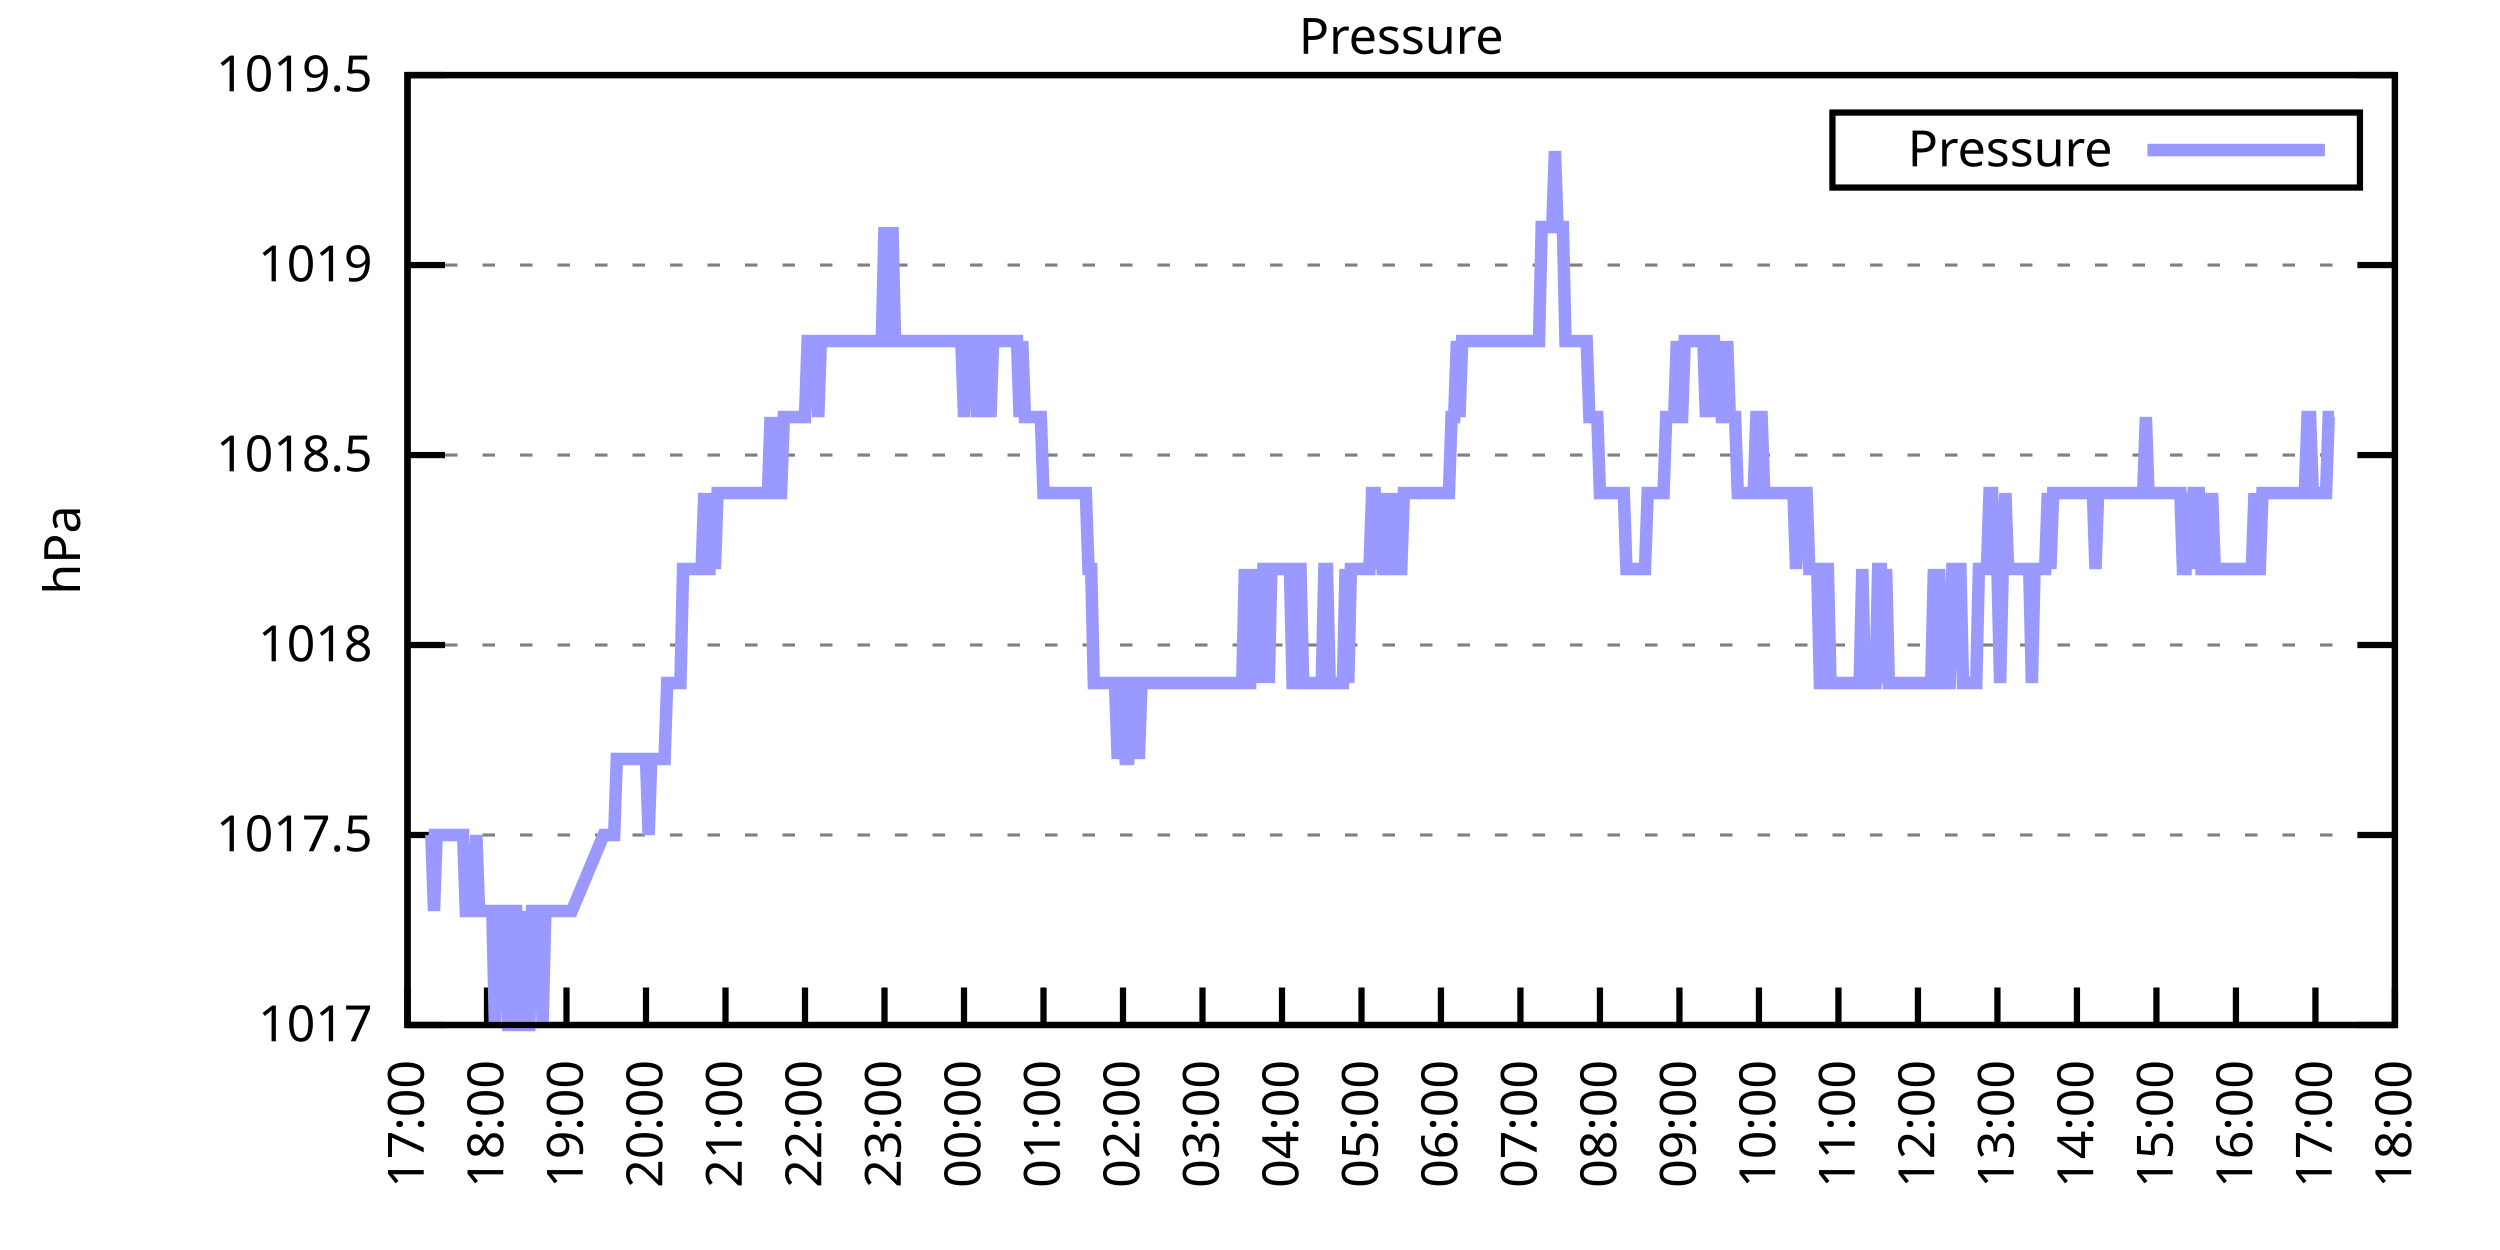
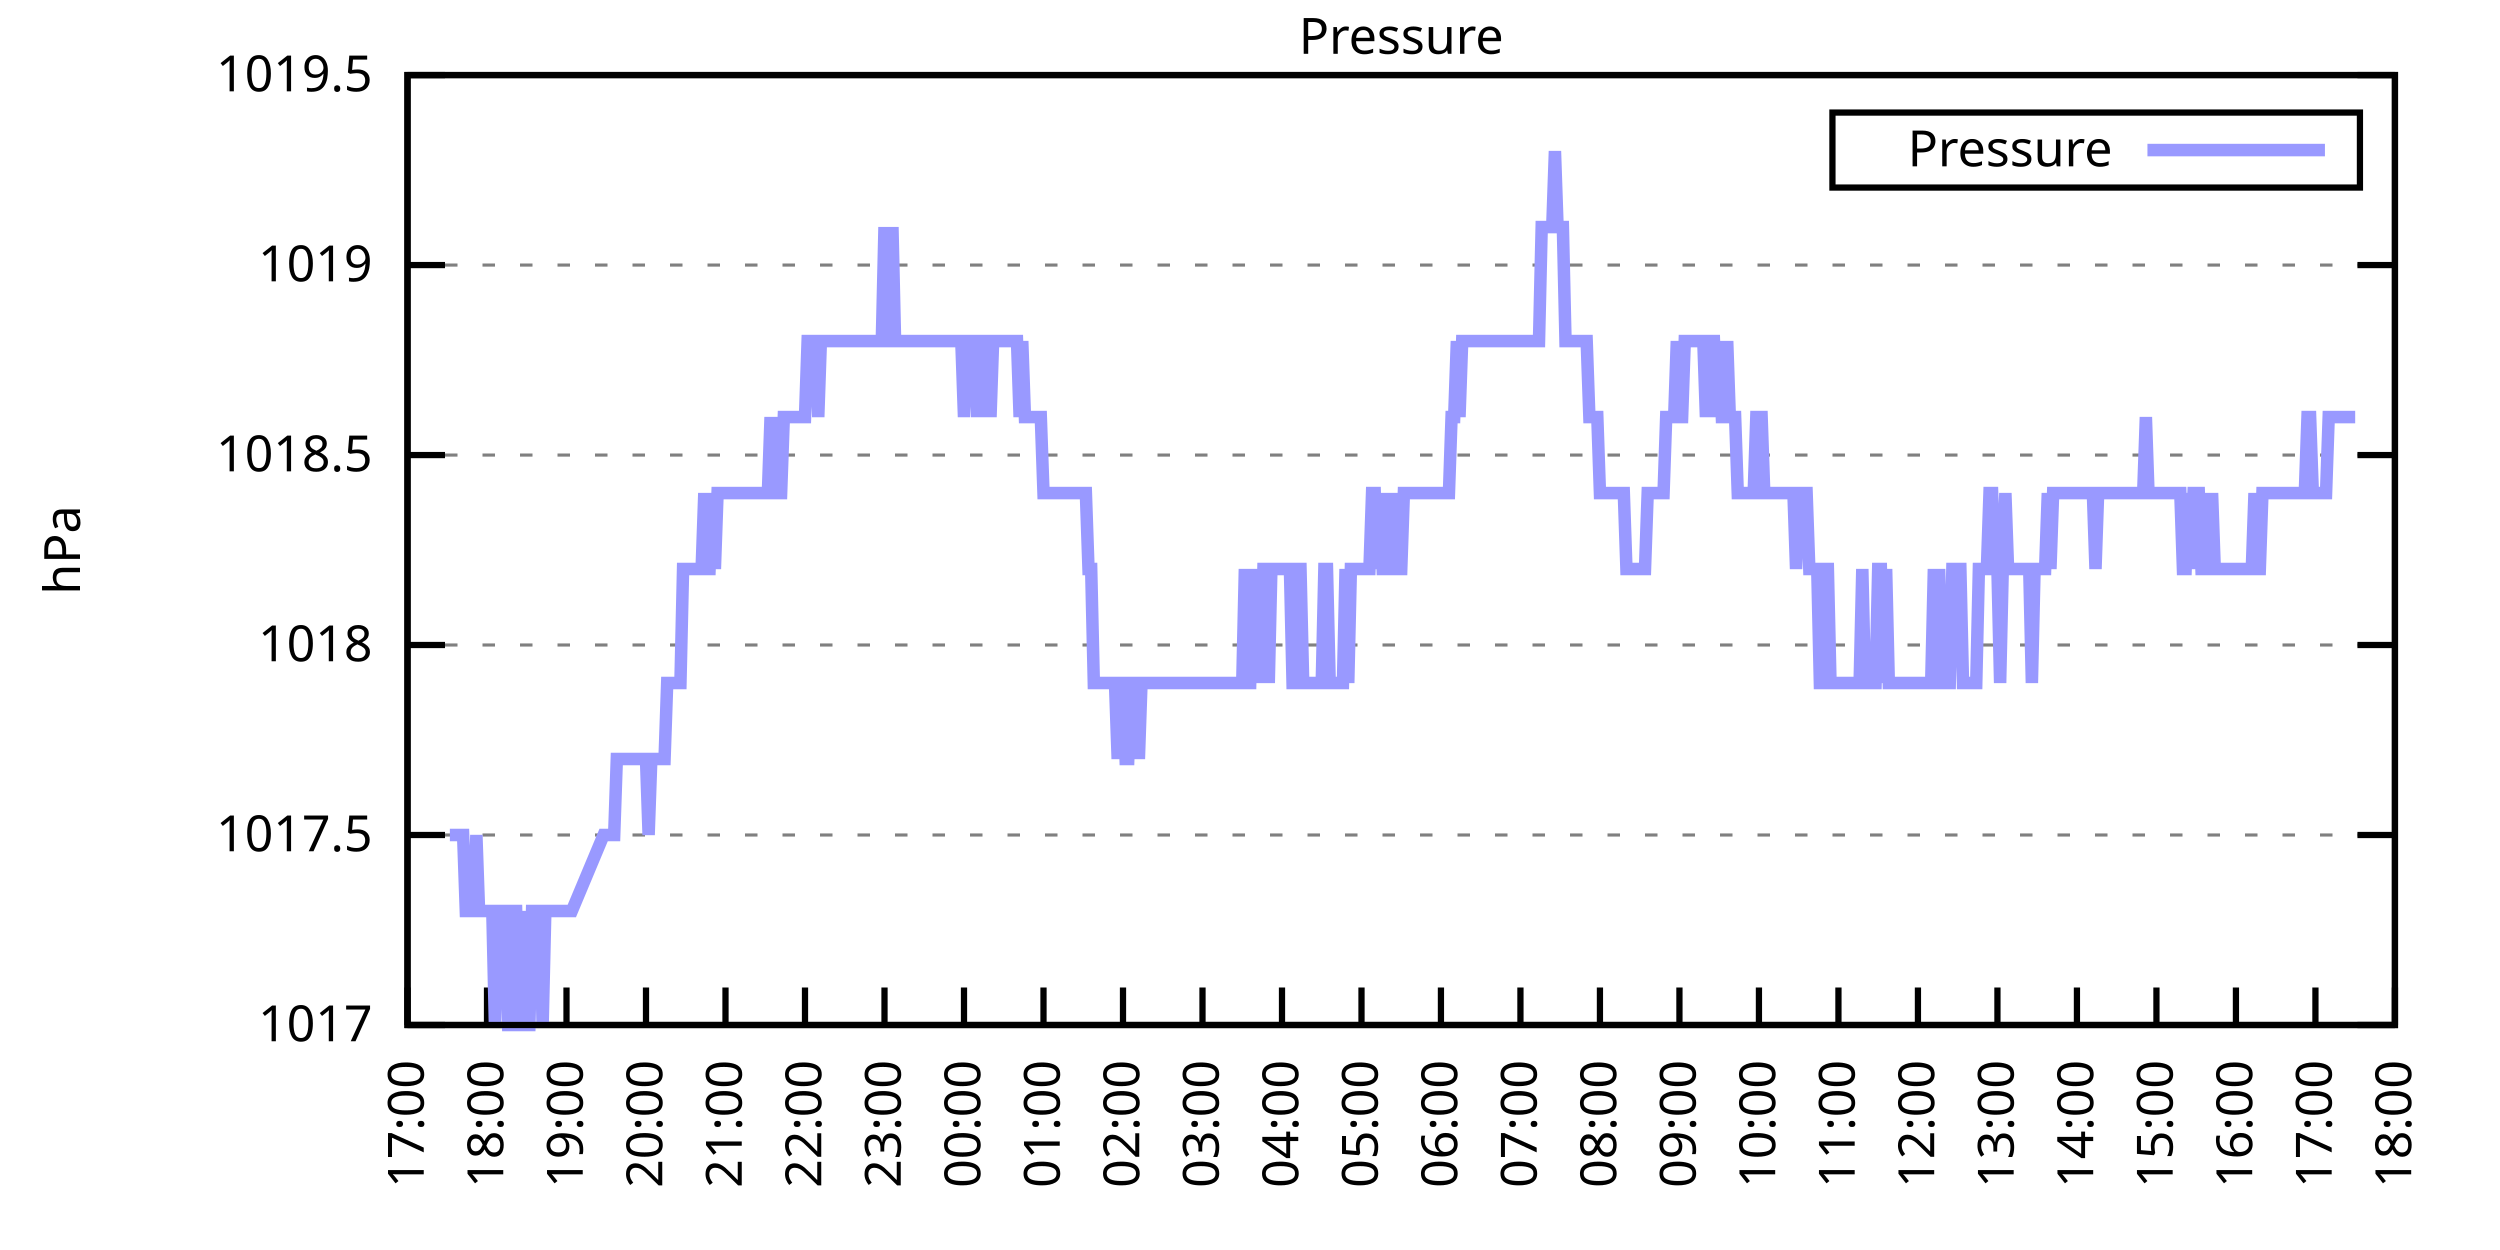
<svg xmlns="http://www.w3.org/2000/svg" xmlns:xlink="http://www.w3.org/1999/xlink" width="400" height="200" viewBox="0 0 400 200">
  <g id="gnuplot_canvas">
    <rect x="0" y="0" width="400" height="200" fill="none" />
    <defs>
      <circle id="gpDot" r="0.5" stroke-width="0.5" stroke="currentColor" />
      <path id="gpPt0" stroke-width="0.333" stroke="currentColor" d="M-1,0 h2 M0,-1 v2" />
      <path id="gpPt1" stroke-width="0.333" stroke="currentColor" d="M-1,-1 L1,1 M1,-1 L-1,1" />
      <path id="gpPt2" stroke-width="0.333" stroke="currentColor" d="M-1,0 L1,0 M0,-1 L0,1 M-1,-1 L1,1 M-1,1 L1,-1" />
      <rect id="gpPt3" stroke-width="0.333" stroke="currentColor" x="-1" y="-1" width="2" height="2" />
      <rect id="gpPt4" stroke-width="0.333" stroke="currentColor" fill="currentColor" x="-1" y="-1" width="2" height="2" />
      <circle id="gpPt5" stroke-width="0.333" stroke="currentColor" cx="0" cy="0" r="1" />
      <use xlink:href="#gpPt5" id="gpPt6" fill="currentColor" stroke="none" />
      <path id="gpPt7" stroke-width="0.333" stroke="currentColor" d="M0,-1.33 L-1.33,0.67 L1.33,0.67 z" />
      <use xlink:href="#gpPt7" id="gpPt8" fill="currentColor" stroke="none" />
      <use xlink:href="#gpPt7" id="gpPt9" stroke="currentColor" transform="rotate(180)" />
      <use xlink:href="#gpPt9" id="gpPt10" fill="currentColor" stroke="none" />
      <use xlink:href="#gpPt3" id="gpPt11" stroke="currentColor" transform="rotate(45)" />
      <use xlink:href="#gpPt11" id="gpPt12" fill="currentColor" stroke="none" />
      <path id="gpPt13" stroke-width="0.333" stroke="currentColor" d="M0,1.330 L1.265,0.411 L0.782,-1.067 L-0.782,-1.076 L-1.265,0.411 z" />
      <use xlink:href="#gpPt13" id="gpPt14" fill="currentColor" stroke="none" />
      <filter id="textbox" filterUnits="objectBoundingBox" x="0" y="0" height="1" width="1">
        <feFlood flood-color="white" flood-opacity="1" result="bgnd" />
        <feComposite in="SourceGraphic" in2="bgnd" operator="atop" />
      </filter>
      <filter id="greybox" filterUnits="objectBoundingBox" x="0" y="0" height="1" width="1">
        <feFlood flood-color="lightgrey" flood-opacity="1" result="grey" />
        <feComposite in="SourceGraphic" in2="grey" operator="atop" />
      </filter>
    </defs>
    <g fill="none" color="white" stroke="currentColor" stroke-width="1.00" stroke-linecap="butt" stroke-linejoin="miter">
</g>
    <g fill="none" color="black" stroke="currentColor" stroke-width="1.00" stroke-linecap="butt" stroke-linejoin="miter">
      <g stroke="none" shape-rendering="crispEdges">
        <polygon fill="rgb(255, 255, 255)" points="65.20,164.00 383.18,164.00 383.18,12.02 65.20,12.02 " />
      </g>
    </g>
    <g fill="none" color="black" stroke="currentColor" stroke-width="1.00" stroke-linecap="butt" stroke-linejoin="miter">
</g>
    <g fill="none" color="black" stroke="black" stroke-width="0.50" stroke-linecap="butt" stroke-linejoin="miter">
</g>
    <g fill="none" color="gray" stroke="currentColor" stroke-width="0.50" stroke-linecap="butt" stroke-linejoin="miter">
      <path stroke="gray" stroke-dasharray="2,4" class="gridline" d="M65.20,164.00 L383.19,164.00  " />
    </g>
    <g fill="none" color="gray" stroke="gray" stroke-width="1.00" stroke-linecap="butt" stroke-linejoin="miter">
</g>
    <g fill="none" color="black" stroke="currentColor" stroke-width="1.00" stroke-linecap="butt" stroke-linejoin="miter">
      <path stroke="black" d="M65.20,164.00 L71.20,164.00 M383.19,164.00 L377.19,164.00  " />
      <g transform="translate(59.60,166.60)" stroke="none" fill="black" font-family="Sans" font-size="8.00" text-anchor="end">
        <text>
          <tspan font-family="Sans"> 1017</tspan>
        </text>
      </g>
    </g>
    <g fill="none" color="black" stroke="currentColor" stroke-width="1.00" stroke-linecap="butt" stroke-linejoin="miter">
</g>
    <g fill="none" color="black" stroke="black" stroke-width="0.50" stroke-linecap="butt" stroke-linejoin="miter">
</g>
    <g fill="none" color="gray" stroke="currentColor" stroke-width="0.50" stroke-linecap="butt" stroke-linejoin="miter">
      <path stroke="gray" stroke-dasharray="2,4" class="gridline" d="M65.20,133.60 L383.19,133.60  " />
    </g>
    <g fill="none" color="gray" stroke="gray" stroke-width="1.00" stroke-linecap="butt" stroke-linejoin="miter">
</g>
    <g fill="none" color="black" stroke="currentColor" stroke-width="1.00" stroke-linecap="butt" stroke-linejoin="miter">
      <path stroke="black" d="M65.20,133.60 L71.20,133.60 M383.19,133.60 L377.19,133.60  " />
      <g transform="translate(59.60,136.20)" stroke="none" fill="black" font-family="Sans" font-size="8.00" text-anchor="end">
        <text>
          <tspan font-family="Sans"> 1017.5</tspan>
        </text>
      </g>
    </g>
    <g fill="none" color="black" stroke="currentColor" stroke-width="1.00" stroke-linecap="butt" stroke-linejoin="miter">
</g>
    <g fill="none" color="black" stroke="black" stroke-width="0.50" stroke-linecap="butt" stroke-linejoin="miter">
</g>
    <g fill="none" color="gray" stroke="currentColor" stroke-width="0.50" stroke-linecap="butt" stroke-linejoin="miter">
      <path stroke="gray" stroke-dasharray="2,4" class="gridline" d="M65.20,103.20 L383.19,103.20  " />
    </g>
    <g fill="none" color="gray" stroke="gray" stroke-width="1.00" stroke-linecap="butt" stroke-linejoin="miter">
</g>
    <g fill="none" color="black" stroke="currentColor" stroke-width="1.00" stroke-linecap="butt" stroke-linejoin="miter">
      <path stroke="black" d="M65.20,103.20 L71.20,103.20 M383.19,103.20 L377.19,103.20  " />
      <g transform="translate(59.60,105.80)" stroke="none" fill="black" font-family="Sans" font-size="8.00" text-anchor="end">
        <text>
          <tspan font-family="Sans"> 1018</tspan>
        </text>
      </g>
    </g>
    <g fill="none" color="black" stroke="currentColor" stroke-width="1.00" stroke-linecap="butt" stroke-linejoin="miter">
</g>
    <g fill="none" color="black" stroke="black" stroke-width="0.50" stroke-linecap="butt" stroke-linejoin="miter">
</g>
    <g fill="none" color="gray" stroke="currentColor" stroke-width="0.50" stroke-linecap="butt" stroke-linejoin="miter">
      <path stroke="gray" stroke-dasharray="2,4" class="gridline" d="M65.20,72.81 L383.19,72.81  " />
    </g>
    <g fill="none" color="gray" stroke="gray" stroke-width="1.00" stroke-linecap="butt" stroke-linejoin="miter">
</g>
    <g fill="none" color="black" stroke="currentColor" stroke-width="1.00" stroke-linecap="butt" stroke-linejoin="miter">
      <path stroke="black" d="M65.20,72.81 L71.20,72.81 M383.19,72.81 L377.19,72.81  " />
      <g transform="translate(59.60,75.41)" stroke="none" fill="black" font-family="Sans" font-size="8.00" text-anchor="end">
        <text>
          <tspan font-family="Sans"> 1018.5</tspan>
        </text>
      </g>
    </g>
    <g fill="none" color="black" stroke="currentColor" stroke-width="1.00" stroke-linecap="butt" stroke-linejoin="miter">
</g>
    <g fill="none" color="black" stroke="black" stroke-width="0.50" stroke-linecap="butt" stroke-linejoin="miter">
</g>
    <g fill="none" color="gray" stroke="currentColor" stroke-width="0.50" stroke-linecap="butt" stroke-linejoin="miter">
      <path stroke="gray" stroke-dasharray="2,4" class="gridline" d="M65.20,42.41 L383.19,42.41  " />
    </g>
    <g fill="none" color="gray" stroke="gray" stroke-width="1.00" stroke-linecap="butt" stroke-linejoin="miter">
</g>
    <g fill="none" color="black" stroke="currentColor" stroke-width="1.00" stroke-linecap="butt" stroke-linejoin="miter">
      <path stroke="black" d="M65.20,42.41 L71.20,42.41 M383.19,42.41 L377.19,42.41  " />
      <g transform="translate(59.60,45.01)" stroke="none" fill="black" font-family="Sans" font-size="8.00" text-anchor="end">
        <text>
          <tspan font-family="Sans"> 1019</tspan>
        </text>
      </g>
    </g>
    <g fill="none" color="black" stroke="currentColor" stroke-width="1.00" stroke-linecap="butt" stroke-linejoin="miter">
</g>
    <g fill="none" color="black" stroke="black" stroke-width="0.50" stroke-linecap="butt" stroke-linejoin="miter">
</g>
    <g fill="none" color="gray" stroke="currentColor" stroke-width="0.50" stroke-linecap="butt" stroke-linejoin="miter">
      <path stroke="gray" stroke-dasharray="2,4" class="gridline" d="M65.20,12.01 L383.19,12.01  " />
    </g>
    <g fill="none" color="gray" stroke="gray" stroke-width="1.00" stroke-linecap="butt" stroke-linejoin="miter">
</g>
    <g fill="none" color="black" stroke="currentColor" stroke-width="1.00" stroke-linecap="butt" stroke-linejoin="miter">
      <path stroke="black" d="M65.20,12.01 L71.20,12.01 M383.19,12.01 L377.19,12.01  " />
      <g transform="translate(59.60,14.61)" stroke="none" fill="black" font-family="Sans" font-size="8.00" text-anchor="end">
        <text>
          <tspan font-family="Sans"> 1019.5</tspan>
        </text>
      </g>
    </g>
    <g fill="none" color="black" stroke="currentColor" stroke-width="1.00" stroke-linecap="butt" stroke-linejoin="miter">
      <path stroke="black" d="M65.20,164.00 L65.20,158.00  " />
      <g transform="translate(67.80,169.60) rotate(270.00)" stroke="none" fill="black" font-family="Sans" font-size="8.00" text-anchor="end">
        <text>
          <tspan font-family="Sans">17:00</tspan>
        </text>
      </g>
    </g>
    <g fill="none" color="black" stroke="currentColor" stroke-width="1.00" stroke-linecap="butt" stroke-linejoin="miter">
      <path stroke="black" d="M77.92,164.00 L77.92,158.00  " />
      <g transform="translate(80.52,169.60) rotate(270.00)" stroke="none" fill="black" font-family="Sans" font-size="8.00" text-anchor="end">
        <text>
          <tspan font-family="Sans">18:00</tspan>
        </text>
      </g>
    </g>
    <g fill="none" color="black" stroke="currentColor" stroke-width="1.00" stroke-linecap="butt" stroke-linejoin="miter">
      <path stroke="black" d="M90.64,164.00 L90.64,158.00  " />
      <g transform="translate(93.24,169.60) rotate(270.00)" stroke="none" fill="black" font-family="Sans" font-size="8.00" text-anchor="end">
        <text>
          <tspan font-family="Sans">19:00</tspan>
        </text>
      </g>
    </g>
    <g fill="none" color="black" stroke="currentColor" stroke-width="1.00" stroke-linecap="butt" stroke-linejoin="miter">
      <path stroke="black" d="M103.36,164.00 L103.36,158.00  " />
      <g transform="translate(105.96,169.60) rotate(270.00)" stroke="none" fill="black" font-family="Sans" font-size="8.00" text-anchor="end">
        <text>
          <tspan font-family="Sans">20:00</tspan>
        </text>
      </g>
    </g>
    <g fill="none" color="black" stroke="currentColor" stroke-width="1.00" stroke-linecap="butt" stroke-linejoin="miter">
      <path stroke="black" d="M116.08,164.00 L116.08,158.00  " />
      <g transform="translate(118.68,169.60) rotate(270.00)" stroke="none" fill="black" font-family="Sans" font-size="8.00" text-anchor="end">
        <text>
          <tspan font-family="Sans">21:00</tspan>
        </text>
      </g>
    </g>
    <g fill="none" color="black" stroke="currentColor" stroke-width="1.00" stroke-linecap="butt" stroke-linejoin="miter">
      <path stroke="black" d="M128.80,164.00 L128.80,158.00  " />
      <g transform="translate(131.40,169.60) rotate(270.00)" stroke="none" fill="black" font-family="Sans" font-size="8.00" text-anchor="end">
        <text>
          <tspan font-family="Sans">22:00</tspan>
        </text>
      </g>
    </g>
    <g fill="none" color="black" stroke="currentColor" stroke-width="1.00" stroke-linecap="butt" stroke-linejoin="miter">
      <path stroke="black" d="M141.52,164.00 L141.52,158.00  " />
      <g transform="translate(144.12,169.60) rotate(270.00)" stroke="none" fill="black" font-family="Sans" font-size="8.00" text-anchor="end">
        <text>
          <tspan font-family="Sans">23:00</tspan>
        </text>
      </g>
    </g>
    <g fill="none" color="black" stroke="currentColor" stroke-width="1.00" stroke-linecap="butt" stroke-linejoin="miter">
      <path stroke="black" d="M154.24,164.00 L154.24,158.00  " />
      <g transform="translate(156.84,169.60) rotate(270.00)" stroke="none" fill="black" font-family="Sans" font-size="8.00" text-anchor="end">
        <text>
          <tspan font-family="Sans">00:00</tspan>
        </text>
      </g>
    </g>
    <g fill="none" color="black" stroke="currentColor" stroke-width="1.00" stroke-linecap="butt" stroke-linejoin="miter">
      <path stroke="black" d="M166.96,164.00 L166.96,158.00  " />
      <g transform="translate(169.56,169.60) rotate(270.00)" stroke="none" fill="black" font-family="Sans" font-size="8.00" text-anchor="end">
        <text>
          <tspan font-family="Sans">01:00</tspan>
        </text>
      </g>
    </g>
    <g fill="none" color="black" stroke="currentColor" stroke-width="1.00" stroke-linecap="butt" stroke-linejoin="miter">
      <path stroke="black" d="M179.68,164.00 L179.68,158.00  " />
      <g transform="translate(182.28,169.60) rotate(270.00)" stroke="none" fill="black" font-family="Sans" font-size="8.00" text-anchor="end">
        <text>
          <tspan font-family="Sans">02:00</tspan>
        </text>
      </g>
    </g>
    <g fill="none" color="black" stroke="currentColor" stroke-width="1.00" stroke-linecap="butt" stroke-linejoin="miter">
      <path stroke="black" d="M192.40,164.00 L192.40,158.00  " />
      <g transform="translate(195.00,169.60) rotate(270.00)" stroke="none" fill="black" font-family="Sans" font-size="8.00" text-anchor="end">
        <text>
          <tspan font-family="Sans">03:00</tspan>
        </text>
      </g>
    </g>
    <g fill="none" color="black" stroke="currentColor" stroke-width="1.00" stroke-linecap="butt" stroke-linejoin="miter">
      <path stroke="black" d="M205.12,164.00 L205.12,158.00  " />
      <g transform="translate(207.72,169.60) rotate(270.00)" stroke="none" fill="black" font-family="Sans" font-size="8.00" text-anchor="end">
        <text>
          <tspan font-family="Sans">04:00</tspan>
        </text>
      </g>
    </g>
    <g fill="none" color="black" stroke="currentColor" stroke-width="1.00" stroke-linecap="butt" stroke-linejoin="miter">
      <path stroke="black" d="M217.84,164.00 L217.84,158.00  " />
      <g transform="translate(220.44,169.60) rotate(270.00)" stroke="none" fill="black" font-family="Sans" font-size="8.00" text-anchor="end">
        <text>
          <tspan font-family="Sans">05:00</tspan>
        </text>
      </g>
    </g>
    <g fill="none" color="black" stroke="currentColor" stroke-width="1.00" stroke-linecap="butt" stroke-linejoin="miter">
      <path stroke="black" d="M230.55,164.00 L230.55,158.00  " />
      <g transform="translate(233.15,169.60) rotate(270.00)" stroke="none" fill="black" font-family="Sans" font-size="8.00" text-anchor="end">
        <text>
          <tspan font-family="Sans">06:00</tspan>
        </text>
      </g>
    </g>
    <g fill="none" color="black" stroke="currentColor" stroke-width="1.00" stroke-linecap="butt" stroke-linejoin="miter">
      <path stroke="black" d="M243.27,164.00 L243.27,158.00  " />
      <g transform="translate(245.87,169.60) rotate(270.00)" stroke="none" fill="black" font-family="Sans" font-size="8.00" text-anchor="end">
        <text>
          <tspan font-family="Sans">07:00</tspan>
        </text>
      </g>
    </g>
    <g fill="none" color="black" stroke="currentColor" stroke-width="1.00" stroke-linecap="butt" stroke-linejoin="miter">
      <path stroke="black" d="M255.99,164.00 L255.99,158.00  " />
      <g transform="translate(258.59,169.60) rotate(270.00)" stroke="none" fill="black" font-family="Sans" font-size="8.00" text-anchor="end">
        <text>
          <tspan font-family="Sans">08:00</tspan>
        </text>
      </g>
    </g>
    <g fill="none" color="black" stroke="currentColor" stroke-width="1.00" stroke-linecap="butt" stroke-linejoin="miter">
      <path stroke="black" d="M268.71,164.00 L268.71,158.00  " />
      <g transform="translate(271.31,169.60) rotate(270.00)" stroke="none" fill="black" font-family="Sans" font-size="8.00" text-anchor="end">
        <text>
          <tspan font-family="Sans">09:00</tspan>
        </text>
      </g>
    </g>
    <g fill="none" color="black" stroke="currentColor" stroke-width="1.00" stroke-linecap="butt" stroke-linejoin="miter">
      <path stroke="black" d="M281.43,164.00 L281.43,158.00  " />
      <g transform="translate(284.03,169.60) rotate(270.00)" stroke="none" fill="black" font-family="Sans" font-size="8.00" text-anchor="end">
        <text>
          <tspan font-family="Sans">10:00</tspan>
        </text>
      </g>
    </g>
    <g fill="none" color="black" stroke="currentColor" stroke-width="1.00" stroke-linecap="butt" stroke-linejoin="miter">
      <path stroke="black" d="M294.15,164.00 L294.15,158.00  " />
      <g transform="translate(296.75,169.60) rotate(270.00)" stroke="none" fill="black" font-family="Sans" font-size="8.00" text-anchor="end">
        <text>
          <tspan font-family="Sans">11:00</tspan>
        </text>
      </g>
    </g>
    <g fill="none" color="black" stroke="currentColor" stroke-width="1.00" stroke-linecap="butt" stroke-linejoin="miter">
      <path stroke="black" d="M306.87,164.00 L306.87,158.00  " />
      <g transform="translate(309.47,169.60) rotate(270.00)" stroke="none" fill="black" font-family="Sans" font-size="8.00" text-anchor="end">
        <text>
          <tspan font-family="Sans">12:00</tspan>
        </text>
      </g>
    </g>
    <g fill="none" color="black" stroke="currentColor" stroke-width="1.00" stroke-linecap="butt" stroke-linejoin="miter">
      <path stroke="black" d="M319.59,164.00 L319.59,158.00  " />
      <g transform="translate(322.19,169.60) rotate(270.00)" stroke="none" fill="black" font-family="Sans" font-size="8.00" text-anchor="end">
        <text>
          <tspan font-family="Sans">13:00</tspan>
        </text>
      </g>
    </g>
    <g fill="none" color="black" stroke="currentColor" stroke-width="1.00" stroke-linecap="butt" stroke-linejoin="miter">
      <path stroke="black" d="M332.31,164.00 L332.31,158.00  " />
      <g transform="translate(334.91,169.60) rotate(270.00)" stroke="none" fill="black" font-family="Sans" font-size="8.00" text-anchor="end">
        <text>
          <tspan font-family="Sans">14:00</tspan>
        </text>
      </g>
    </g>
    <g fill="none" color="black" stroke="currentColor" stroke-width="1.00" stroke-linecap="butt" stroke-linejoin="miter">
      <path stroke="black" d="M345.03,164.00 L345.03,158.00  " />
      <g transform="translate(347.63,169.60) rotate(270.00)" stroke="none" fill="black" font-family="Sans" font-size="8.00" text-anchor="end">
        <text>
          <tspan font-family="Sans">15:00</tspan>
        </text>
      </g>
    </g>
    <g fill="none" color="black" stroke="currentColor" stroke-width="1.00" stroke-linecap="butt" stroke-linejoin="miter">
      <path stroke="black" d="M357.75,164.00 L357.75,158.00  " />
      <g transform="translate(360.35,169.60) rotate(270.00)" stroke="none" fill="black" font-family="Sans" font-size="8.00" text-anchor="end">
        <text>
          <tspan font-family="Sans">16:00</tspan>
        </text>
      </g>
    </g>
    <g fill="none" color="black" stroke="currentColor" stroke-width="1.00" stroke-linecap="butt" stroke-linejoin="miter">
      <path stroke="black" d="M370.47,164.00 L370.47,158.00  " />
      <g transform="translate(373.07,169.60) rotate(270.00)" stroke="none" fill="black" font-family="Sans" font-size="8.00" text-anchor="end">
        <text>
          <tspan font-family="Sans">17:00</tspan>
        </text>
      </g>
    </g>
    <g fill="none" color="black" stroke="currentColor" stroke-width="1.00" stroke-linecap="butt" stroke-linejoin="miter">
      <path stroke="black" d="M383.19,164.00 L383.19,158.00  " />
      <g transform="translate(385.79,169.60) rotate(270.00)" stroke="none" fill="black" font-family="Sans" font-size="8.00" text-anchor="end">
        <text>
          <tspan font-family="Sans">18:00</tspan>
        </text>
      </g>
    </g>
    <g fill="none" color="black" stroke="currentColor" stroke-width="1.00" stroke-linecap="butt" stroke-linejoin="miter">
</g>
    <g fill="none" color="black" stroke="currentColor" stroke-width="1.00" stroke-linecap="butt" stroke-linejoin="miter">
      <path stroke="black" d="M65.20,12.01 L65.20,164.00 L383.19,164.00 L383.19,12.01 L65.20,12.01 Z  " />
    </g>
    <g fill="none" color="black" stroke="currentColor" stroke-width="1.00" stroke-linecap="butt" stroke-linejoin="miter">
</g>
    <g fill="none" color="black" stroke="currentColor" stroke-width="1.00" stroke-linecap="butt" stroke-linejoin="miter">
      <path stroke="black" d="M293.19,30.01 L293.19,18.01 L377.59,18.01 L377.59,30.01 L293.19,30.01 Z  " />
    </g>
    <g id="Pressure_plot_1">
      <g fill="none" color="white" stroke="black" stroke-width="2.00" stroke-linecap="butt" stroke-linejoin="miter">
</g>
      <g fill="none" color="black" stroke="currentColor" stroke-width="2.00" stroke-linecap="butt" stroke-linejoin="miter">
        <g transform="translate(337.99,26.61)" stroke="none" fill="black" font-family="Sans" font-size="8.00" text-anchor="end">
          <text>
            <tspan font-family="Sans">Pressure</tspan>
          </text>
        </g>
      </g>
      <g fill="none" color="black" stroke="currentColor" stroke-width="2.00" stroke-linecap="butt" stroke-linejoin="miter">
-         <path stroke="rgb(153, 153, 255)" d="M343.59,24.01 L371.99,24.01 M68.59,133.60 L69.02,133.60 L69.44,145.76 L69.86,133.60 L70.29,133.60 L70.71,133.60   L71.14,133.60 L71.56,133.60 L71.98,133.60 L72.41,133.60 L72.83,133.60 L73.26,133.60 L73.68,133.60 L74.10,133.60   L74.53,145.76 L74.95,145.76 L75.38,145.76 L75.80,145.76 L76.22,133.60 L76.65,145.76 L77.07,145.76 L77.50,145.76   L77.92,145.76 L78.34,145.76 L78.77,145.76 L79.19,164.00 L79.62,145.76 L80.04,145.76 L80.46,145.76 L80.89,145.76   L81.31,164.00 L81.74,164.00 L82.16,145.76 L82.58,145.76 L83.01,164.00 L83.43,164.00 L83.86,145.76 L84.28,164.00   L84.70,164.00 L85.13,145.76 L85.55,145.76 L85.98,145.76 L86.40,145.76 L86.82,164.00 L87.25,145.76 L87.67,145.76   L88.10,145.76 L88.52,145.76 L88.94,145.76 L89.37,145.76 L89.79,145.76 L90.22,145.76 L90.64,145.76 L91.06,145.76   L91.49,145.76 L96.58,133.60 L97.00,133.60 L97.42,133.60 L97.85,133.60 L98.27,133.60 L98.69,121.44 L99.12,121.44   L99.54,121.44 L99.97,121.44 L100.39,121.44 L100.81,121.44 L101.24,121.44 L101.66,121.44 L102.09,121.44 L102.51,121.44   L102.93,121.44 L103.36,121.44 L103.78,133.60 L104.21,121.44 L104.63,121.44 L105.05,121.44 L105.48,121.44 L105.90,121.44   L106.33,121.44 L106.75,109.28 L107.17,109.28 L107.60,109.28 L108.02,109.28 L108.45,109.28 L108.87,109.28 L109.29,91.04   L109.72,91.04 L110.14,91.04 L110.57,91.04 L110.99,91.04 L111.41,91.04 L111.84,91.04 L112.26,91.04 L112.69,78.89   L113.11,91.04 L113.53,91.04 L113.96,78.89 L114.38,91.04 L114.81,78.89 L115.23,78.89 L115.65,78.89 L116.08,78.89   L116.29,78.89 L116.93,78.89 L117.35,78.89 L118.20,78.89 L118.62,78.89 L119.05,78.89 L119.47,78.89 L119.89,78.89   L120.32,78.89 L120.74,78.89 L121.17,78.89 L121.59,78.89 L122.01,78.89 L122.44,78.89 L122.86,78.89 L123.29,66.73   L123.71,78.89 L124.13,66.73 L124.56,78.89 L124.98,78.89 L125.41,66.73 L125.83,66.73 L126.25,66.73 L126.68,66.73   L127.10,66.73 L127.53,66.73 L127.95,66.73 L128.37,66.73 L128.80,66.73 L129.22,54.57 L129.65,54.57 L130.07,54.57   L130.49,54.57 L130.92,66.73 L131.34,54.57 L131.77,54.57 L132.19,54.57 L132.61,54.57 L133.04,54.57 L133.46,54.57   L133.89,54.57 L134.31,54.57 L134.73,54.57 L135.16,54.57 L135.58,54.57 L136.01,54.57 L136.43,54.57 L136.85,54.57   L137.28,54.57 L137.70,54.57 L138.13,54.57 L138.55,54.57 L138.97,54.57 L139.40,54.57 L139.82,54.57 L140.25,54.57   L140.67,54.57 L141.09,54.57 L141.52,36.33 L141.94,54.57 L142.37,54.57 L142.79,36.33 L143.21,54.57 L143.64,54.57   L144.06,54.57 L144.49,54.57 L144.91,54.57 L145.33,54.57 L145.76,54.57 L146.18,54.57 L146.61,54.57 L147.03,54.57   L147.45,54.57 L147.88,54.57 L148.30,54.57 L148.73,54.57 L149.15,54.57 L149.57,54.57 L150.00,54.57 L150.42,54.57   L150.85,54.57 L151.27,54.57 L151.69,54.57 L152.12,54.57 L152.54,54.57 L152.97,54.57 L153.39,54.57 L153.81,54.57   L154.24,66.73 L154.66,54.57 L155.09,54.57 L155.51,54.57 L155.93,54.57 L156.36,66.73 L156.78,54.57 L157.21,54.57   L157.63,66.73 L158.05,54.57 L158.48,66.73 L158.90,54.57 L159.33,54.57 L159.75,54.57 L160.17,54.57 L160.60,54.57   L161.02,54.57 L161.44,54.57 L161.87,54.57 L162.29,54.57 L162.72,54.57 L163.14,66.73 L163.56,54.57 L163.99,66.73   L164.41,66.73 L164.84,66.73 L165.26,66.73 L165.68,66.73 L166.11,66.73 L166.53,66.73 L166.96,78.89 L167.38,78.89   L167.80,78.89 L168.23,78.89 L168.65,78.89 L169.08,78.89 L169.50,78.89 L169.92,78.89 L170.35,78.89 L170.77,78.89   L171.20,78.89 L171.62,78.89 L172.04,78.89 L172.47,78.89 L172.89,78.89 L173.32,78.89 L173.74,78.89 L174.16,91.04   L174.59,91.04 L175.01,109.28 L175.44,109.28 L175.86,109.28 L176.28,109.28 L176.71,109.28 L177.13,109.28 L177.56,109.28   L177.98,109.28 L178.40,109.28 L178.83,121.44 L179.25,109.28 L179.68,109.28 L180.10,121.44 L180.52,121.44 L180.95,109.28   L181.37,109.28 L181.80,109.28 L182.22,121.44 L182.64,109.28 L183.07,109.28 L183.49,109.28 L183.92,109.28 L184.34,109.28   L184.76,109.28 L185.19,109.28 L185.61,109.28 L186.04,109.28 L186.46,109.28 L186.88,109.28 L187.31,109.28 L187.73,109.28   L188.16,109.28 L188.58,109.28 L189.00,109.28 L189.43,109.28 L189.85,109.28 L190.28,109.28 L190.70,109.28 L191.12,109.28   L191.55,109.28 L191.97,109.28 L192.40,109.28 L192.82,109.28 L193.24,109.28 L193.67,109.28 L194.09,109.28 L194.52,109.28   L194.94,109.28 L195.36,109.28 L195.79,109.28 L196.21,109.28 L196.64,109.28 L197.06,109.28 L197.48,109.28 L197.91,109.28   L198.33,109.28 L198.76,109.28 L199.18,91.04 L199.60,109.28 L200.03,109.28 L200.45,91.04 L200.88,109.28 L201.30,91.04   L201.72,109.28 L202.15,91.04 L202.57,91.04 L203.00,109.28 L203.42,91.04 L203.84,91.04 L204.27,91.04 L204.69,91.04   L205.12,91.04 L205.54,91.04 L205.96,91.04 L206.39,91.04 L206.81,109.28 L207.24,109.28 L207.66,91.04 L208.08,91.04   L208.51,109.28 L208.93,109.28 L209.36,109.28 L209.78,109.28 L210.20,109.28 L210.63,109.28 L211.05,109.28 L211.48,109.28   L211.90,91.04 L212.32,91.04 L212.75,109.28 L213.17,109.28 L213.60,109.28 L214.02,109.28 L214.44,109.28 L214.87,109.28   L215.29,91.04 L215.72,109.28 L216.14,91.04 L216.56,91.04 L216.99,91.04 L217.41,91.04 L217.84,91.04 L218.26,91.04   L218.68,91.04 L219.11,91.04 L219.53,78.89 L219.96,78.89 L220.38,91.04 L220.80,78.89 L221.23,91.04 L221.65,91.04   L222.08,91.04 L222.50,78.89 L222.92,91.04 L223.35,78.89 L223.77,91.04 L224.20,91.04 L224.62,78.89 L225.04,78.89   L225.47,78.89 L225.89,78.89 L226.31,78.89 L226.74,78.89 L227.16,78.89 L227.59,78.89 L228.01,78.89 L228.43,78.89   L228.86,78.89 L229.28,78.89 L229.71,78.89 L230.13,78.89 L230.55,78.89 L230.98,78.89 L231.40,78.89 L231.83,78.89   L232.25,66.73 L232.67,66.73 L233.10,54.57 L233.52,66.73 L233.95,54.57 L234.37,54.57 L234.79,54.57 L235.22,54.57   L235.64,54.57 L236.07,54.57 L236.49,54.57 L236.91,54.57 L237.34,54.57 L237.76,54.57 L238.19,54.57 L238.61,54.57   L239.03,54.57 L239.46,54.57 L239.88,54.57 L240.31,54.57 L240.73,54.57 L241.15,54.57 L241.58,54.57 L242.00,54.57   L242.43,54.57 L242.85,54.57 L243.27,54.57 L243.70,54.57 L244.12,54.57 L244.55,54.57 L244.97,54.57 L245.39,54.57   L245.82,54.57 L246.24,54.57 L246.67,36.33 L247.09,36.33 L247.51,36.33 L247.94,36.33 L248.36,36.33 L248.79,24.17   L249.21,36.33 L249.63,36.33 L250.06,36.33 L250.48,54.57 L250.91,54.57 L251.33,54.57 L251.75,54.57 L252.18,54.57   L252.60,54.57 L253.03,54.57 L253.45,54.57 L253.87,54.57 L254.30,66.73 L254.72,66.73 L255.15,66.73 L255.57,66.73   L255.99,78.89 L256.42,78.89 L256.84,78.89 L257.27,78.89 L257.69,78.89 L258.11,78.89 L258.54,78.89 L258.96,78.89   L259.39,78.89 L259.81,78.89 L260.23,91.04 L260.66,91.04 L261.08,91.04 L261.51,91.04 L261.93,91.04 L262.35,91.04   L262.78,91.04 L263.20,91.04 L263.63,78.89 L264.05,78.89 L264.47,78.89 L264.90,78.89 L265.32,78.89 L265.75,78.89   L266.17,78.89 L266.59,66.73 L267.02,66.73 L267.44,66.73 L267.87,66.73 L268.29,54.57 L268.71,66.73 L269.14,66.73   L269.56,54.57 L269.99,54.57 L270.41,54.57 L270.83,54.57 L271.26,54.57 L271.68,54.57 L272.11,54.57 L272.53,54.57   L272.95,66.73 L273.38,54.57 L273.80,54.57 L274.23,54.57 L274.65,66.73 L275.07,54.57 L275.50,66.73 L275.92,66.73   L276.35,54.57 L276.77,66.73 L277.19,66.73 L277.62,66.73 L278.04,78.89 L278.47,78.89 L278.89,78.89 L279.31,78.89   L279.74,78.89 L280.16,78.89 L280.59,78.89 L281.01,66.73 L281.43,66.73 L281.86,66.73 L282.28,78.89 L282.71,78.89   L283.13,78.89 L283.55,78.89 L283.98,78.89 L284.40,78.89 L284.83,78.89 L285.25,78.89 L285.67,78.89 L286.10,78.89   L286.52,78.89 L286.95,78.89 L287.37,91.04 L287.79,78.89 L288.22,78.89 L288.64,78.89 L289.06,78.89 L289.49,91.04   L289.91,91.04 L290.34,91.04 L290.76,91.04 L291.18,109.28 L291.61,109.28 L292.03,91.04 L292.46,91.04 L292.88,109.28   L293.30,109.28 L293.73,109.28 L294.15,109.28 L294.58,109.28 L295.00,109.28 L295.42,109.28 L295.85,109.28 L296.27,109.28   L296.70,109.28 L297.12,109.28 L297.54,109.28 L297.97,91.04 L298.39,109.28 L298.82,109.28 L299.24,109.28 L299.66,109.28   L300.09,109.28 L300.51,91.04 L300.94,91.04 L301.36,109.28 L301.78,91.04 L302.21,109.28 L302.63,109.28 L303.06,109.28   L303.48,109.28 L303.90,109.28 L304.33,109.28 L304.75,109.28 L305.18,109.28 L305.60,109.28 L306.02,109.28 L306.45,109.28   L306.87,109.28 L307.30,109.28 L307.72,109.28 L308.14,109.28 L308.57,109.28 L308.99,109.28 L309.42,91.04 L309.84,109.28   L310.26,91.04 L310.69,109.28 L311.11,109.28 L311.54,109.28 L311.96,109.28 L312.38,91.04 L312.81,91.04 L313.23,91.04   L313.66,91.04 L314.08,109.28 L314.50,109.28 L314.93,109.28 L315.35,109.28 L315.78,109.28 L316.20,109.28 L316.62,91.04   L317.05,91.04 L317.47,91.04 L317.90,91.04 L318.32,78.89 L318.74,78.89 L319.17,91.04 L319.59,91.04 L320.02,109.28   L320.44,91.04 L320.86,78.89 L321.29,91.04 L321.71,91.04 L322.14,91.04 L322.56,91.04 L322.98,91.04 L323.41,91.04   L323.83,91.04 L324.26,91.04 L324.68,91.04 L325.10,109.28 L325.53,91.04 L325.95,91.04 L326.38,91.04 L326.80,91.04   L327.22,91.04 L327.65,78.89 L328.07,91.04 L328.50,78.89 L328.92,78.89 L329.34,78.89 L329.77,78.89 L330.19,78.89   L330.62,78.89 L331.04,78.89 L331.46,78.89 L331.89,78.89 L332.31,78.89 L332.74,78.89 L333.16,78.89 L333.58,78.89   L334.01,78.89 L334.43,78.89 L334.86,78.89 L335.28,91.04 L335.70,78.89 L336.13,78.89 L336.55,78.89 L336.98,78.89   L337.40,78.89 L337.82,78.89 L338.25,78.89 L338.67,78.89 L339.10,78.89 L339.52,78.89 L339.94,78.89 L340.37,78.89   L340.79,78.89 L341.22,78.89 L341.64,78.89 L342.06,78.89 L342.49,78.89 L342.91,78.89 L343.34,66.73 L343.76,78.89   L344.18,78.89 L344.61,78.89 L345.03,78.89 L345.46,78.89 L345.88,78.89 L346.30,78.89 L346.73,78.89 L347.15,78.89   L347.58,78.89 L348.00,78.89 L348.42,78.89 L348.85,78.89 L349.27,91.04 L349.70,91.04 L350.12,78.89 L350.54,91.04   L350.97,78.89 L351.39,78.89 L351.81,78.89 L352.24,91.04 L352.66,91.04 L353.09,78.89 L353.51,91.04 L353.93,78.89   L354.36,91.04 L354.78,91.04 L355.21,91.04 L355.63,91.04 L356.05,91.04 L356.48,91.04 L356.90,91.04 L357.33,91.04   L357.75,91.04 L358.17,91.04 L358.60,91.04 L359.02,91.04 L359.45,91.04 L359.87,91.04 L360.29,91.04 L360.72,78.89   L361.14,91.04 L361.57,91.04 L361.99,78.89 L362.41,78.89 L362.84,78.89 L363.26,78.89 L363.69,78.89 L364.11,78.89   L364.53,78.89 L364.96,78.89 L365.38,78.89 L365.81,78.89 L366.23,78.89 L366.65,78.89 L367.08,78.89 L367.50,78.89   L367.93,78.89 L368.35,78.89 L368.77,78.89 L369.20,66.73 L369.62,66.73 L370.05,78.89 L370.47,78.89 L370.89,78.89   L371.32,78.89 L371.74,78.89 L372.17,78.89 L372.59,66.73 L373.01,66.73 L373.44,66.73  " />
+         <path stroke="rgb(153, 153, 255)" d="M343.59,24.01 L371.99,24.01 M71.98,133.60 L72.41,133.60 L72.83,133.60 L73.26,133.60 L73.68,133.60 L74.10,133.60   L74.53,145.76 L74.95,145.76 L75.38,145.76 L75.80,145.76 L76.22,133.60 L76.65,145.76 L77.07,145.76 L77.50,145.76   L77.92,145.76 L78.34,145.76 L78.77,145.76 L79.19,164.00 L79.62,145.76 L80.04,145.76 L80.46,145.76 L80.89,145.76   L81.31,164.00 L81.74,164.00 L82.16,145.76 L82.58,145.76 L83.01,164.00 L83.43,164.00 L83.86,145.76 L84.28,164.00   L84.70,164.00 L85.13,145.76 L85.55,145.76 L85.98,145.76 L86.40,145.76 L86.82,164.00 L87.25,145.76 L87.67,145.76   L88.10,145.76 L88.52,145.76 L88.94,145.76 L89.37,145.76 L89.79,145.76 L90.22,145.76 L90.64,145.76 L91.06,145.76   L91.49,145.76 L96.58,133.60 L97.00,133.60 L97.42,133.60 L97.85,133.60 L98.27,133.60 L98.69,121.44 L99.12,121.44   L99.54,121.44 L99.97,121.44 L100.39,121.44 L100.81,121.44 L101.24,121.44 L101.66,121.44 L102.09,121.44 L102.51,121.44   L102.93,121.44 L103.36,121.44 L103.78,133.60 L104.21,121.44 L104.63,121.44 L105.05,121.44 L105.48,121.44 L105.90,121.44   L106.33,121.44 L106.75,109.28 L107.17,109.28 L107.60,109.28 L108.02,109.28 L108.45,109.28 L108.87,109.28 L109.29,91.04   L109.72,91.04 L110.14,91.04 L110.57,91.04 L110.99,91.04 L111.41,91.04 L111.84,91.04 L112.26,91.04 L112.69,78.89   L113.11,91.04 L113.53,91.04 L113.96,78.89 L114.38,91.04 L114.81,78.89 L115.23,78.89 L115.65,78.89 L116.08,78.89   L116.29,78.89 L116.93,78.89 L117.35,78.89 L118.20,78.89 L118.62,78.89 L119.05,78.89 L119.47,78.89 L119.89,78.89   L120.32,78.89 L120.74,78.89 L121.17,78.89 L121.59,78.89 L122.01,78.89 L122.44,78.89 L122.86,78.89 L123.29,66.73   L123.71,78.89 L124.13,66.73 L124.56,78.89 L124.98,78.89 L125.41,66.73 L125.83,66.73 L126.25,66.73 L126.68,66.73   L127.10,66.73 L127.53,66.73 L127.95,66.73 L128.37,66.73 L128.80,66.73 L129.22,54.57 L129.65,54.57 L130.07,54.57   L130.49,54.57 L130.92,66.73 L131.34,54.57 L131.77,54.57 L132.19,54.57 L132.61,54.57 L133.04,54.57 L133.46,54.57   L133.89,54.57 L134.31,54.57 L134.73,54.57 L135.16,54.57 L135.58,54.57 L136.01,54.57 L136.43,54.57 L136.85,54.57   L137.28,54.57 L137.70,54.57 L138.13,54.57 L138.55,54.57 L138.97,54.57 L139.40,54.57 L139.82,54.57 L140.25,54.57   L140.67,54.57 L141.09,54.57 L141.52,36.33 L141.94,54.57 L142.37,54.57 L142.79,36.33 L143.21,54.57 L143.64,54.57   L144.06,54.57 L144.49,54.57 L144.91,54.57 L145.33,54.57 L145.76,54.57 L146.18,54.57 L146.61,54.57 L147.03,54.57   L147.45,54.57 L147.88,54.57 L148.30,54.57 L148.73,54.57 L149.15,54.57 L149.57,54.57 L150.00,54.57 L150.42,54.57   L150.85,54.57 L151.27,54.57 L151.69,54.57 L152.12,54.57 L152.54,54.57 L152.97,54.57 L153.39,54.57 L153.81,54.57   L154.24,66.73 L154.66,54.57 L155.09,54.57 L155.51,54.57 L155.93,54.57 L156.36,66.73 L156.78,54.57 L157.21,54.57   L157.63,66.73 L158.05,54.57 L158.48,66.73 L158.90,54.57 L159.33,54.57 L159.75,54.57 L160.17,54.57 L160.60,54.57   L161.02,54.57 L161.44,54.57 L161.87,54.57 L162.29,54.57 L162.72,54.57 L163.14,66.73 L163.56,54.57 L163.99,66.73   L164.41,66.73 L164.84,66.73 L165.26,66.73 L165.68,66.73 L166.11,66.73 L166.53,66.73 L166.96,78.89 L167.38,78.89   L167.80,78.89 L168.23,78.89 L168.65,78.89 L169.08,78.89 L169.50,78.89 L169.92,78.89 L170.35,78.89 L170.77,78.89   L171.20,78.89 L171.62,78.89 L172.04,78.89 L172.47,78.89 L172.89,78.89 L173.32,78.89 L173.74,78.89 L174.16,91.04   L174.59,91.04 L175.01,109.28 L175.44,109.28 L175.86,109.28 L176.28,109.28 L176.71,109.28 L177.13,109.28 L177.56,109.28   L177.98,109.28 L178.40,109.28 L178.83,121.44 L179.25,109.28 L179.68,109.28 L180.10,121.44 L180.52,121.44 L180.95,109.28   L181.37,109.28 L181.80,109.28 L182.22,121.44 L182.64,109.28 L183.07,109.28 L183.49,109.28 L183.92,109.28 L184.34,109.28   L184.76,109.28 L185.19,109.28 L185.61,109.28 L186.04,109.28 L186.46,109.28 L186.88,109.28 L187.31,109.28 L187.73,109.28   L188.16,109.28 L188.58,109.28 L189.00,109.28 L189.43,109.28 L189.85,109.28 L190.28,109.28 L190.70,109.28 L191.12,109.28   L191.55,109.28 L191.97,109.28 L192.40,109.28 L192.82,109.28 L193.24,109.28 L193.67,109.28 L194.09,109.28 L194.52,109.28   L194.94,109.28 L195.36,109.28 L195.79,109.28 L196.21,109.28 L196.64,109.28 L197.06,109.28 L197.48,109.28 L197.91,109.28   L198.33,109.28 L198.76,109.28 L199.18,91.04 L199.60,109.28 L200.03,109.28 L200.45,91.04 L200.88,109.28 L201.30,91.04   L201.72,109.28 L202.15,91.04 L202.57,91.04 L203.00,109.28 L203.42,91.04 L203.84,91.04 L204.27,91.04 L204.69,91.04   L205.12,91.04 L205.54,91.04 L205.96,91.04 L206.39,91.04 L206.81,109.28 L207.24,109.28 L207.66,91.04 L208.08,91.04   L208.51,109.28 L208.93,109.28 L209.36,109.28 L209.78,109.28 L210.20,109.28 L210.63,109.28 L211.05,109.28 L211.48,109.28   L211.90,91.04 L212.32,91.04 L212.75,109.28 L213.17,109.28 L213.60,109.28 L214.02,109.28 L214.44,109.28 L214.87,109.28   L215.29,91.04 L215.72,109.28 L216.14,91.04 L216.56,91.04 L216.99,91.04 L217.41,91.04 L217.84,91.04 L218.26,91.04   L218.68,91.04 L219.11,91.04 L219.53,78.89 L219.96,78.89 L220.38,91.04 L220.80,78.89 L221.23,91.04 L221.65,91.04   L222.08,91.04 L222.50,78.89 L222.92,91.04 L223.35,78.89 L223.77,91.04 L224.20,91.04 L224.62,78.89 L225.04,78.89   L225.47,78.89 L225.89,78.89 L226.31,78.89 L226.74,78.89 L227.16,78.89 L227.59,78.89 L228.01,78.89 L228.43,78.89   L228.86,78.89 L229.28,78.89 L229.71,78.89 L230.13,78.89 L230.55,78.89 L230.98,78.89 L231.40,78.89 L231.83,78.89   L232.25,66.73 L232.67,66.73 L233.10,54.57 L233.52,66.73 L233.95,54.57 L234.37,54.57 L234.79,54.57 L235.22,54.57   L235.64,54.57 L236.07,54.57 L236.49,54.57 L236.91,54.57 L237.34,54.57 L237.76,54.57 L238.19,54.57 L238.61,54.57   L239.03,54.57 L239.46,54.57 L239.88,54.57 L240.31,54.57 L240.73,54.57 L241.15,54.57 L241.58,54.57 L242.00,54.57   L242.43,54.57 L242.85,54.57 L243.27,54.57 L243.70,54.57 L244.12,54.57 L244.55,54.57 L244.97,54.57 L245.39,54.57   L245.82,54.57 L246.24,54.57 L246.67,36.33 L247.09,36.33 L247.51,36.33 L247.94,36.33 L248.36,36.33 L248.79,24.17   L249.21,36.33 L249.63,36.33 L250.06,36.33 L250.48,54.57 L250.91,54.57 L251.33,54.57 L251.75,54.57 L252.18,54.57   L252.60,54.57 L253.03,54.57 L253.45,54.57 L253.87,54.57 L254.30,66.73 L254.72,66.73 L255.15,66.73 L255.57,66.73   L255.99,78.89 L256.42,78.89 L256.84,78.89 L257.27,78.89 L257.69,78.89 L258.11,78.89 L258.54,78.89 L258.96,78.89   L259.39,78.89 L259.81,78.89 L260.23,91.04 L260.66,91.04 L261.08,91.04 L261.51,91.04 L261.93,91.04 L262.35,91.04   L262.78,91.04 L263.20,91.04 L263.63,78.89 L264.05,78.89 L264.47,78.89 L264.90,78.89 L265.32,78.89 L265.75,78.89   L266.17,78.89 L266.59,66.73 L267.02,66.73 L267.44,66.73 L267.87,66.73 L268.29,54.57 L268.71,66.73 L269.14,66.73   L269.56,54.57 L269.99,54.57 L270.41,54.57 L270.83,54.57 L271.26,54.57 L271.68,54.57 L272.11,54.57 L272.53,54.57   L272.95,66.73 L273.38,54.57 L273.80,54.57 L274.23,54.57 L274.65,66.73 L275.07,54.57 L275.50,66.73 L275.92,66.73   L276.35,54.57 L276.77,66.73 L277.19,66.73 L277.62,66.73 L278.04,78.89 L278.47,78.89 L278.89,78.89 L279.31,78.89   L279.74,78.89 L280.16,78.89 L280.59,78.89 L281.01,66.73 L281.43,66.73 L281.86,66.73 L282.28,78.89 L282.71,78.89   L283.13,78.89 L283.55,78.89 L283.98,78.89 L284.40,78.89 L284.83,78.89 L285.25,78.89 L285.67,78.89 L286.10,78.89   L286.52,78.89 L286.95,78.89 L287.37,91.04 L287.79,78.89 L288.22,78.89 L288.64,78.89 L289.06,78.89 L289.49,91.04   L289.91,91.04 L290.34,91.04 L290.76,91.04 L291.18,109.28 L291.61,109.28 L292.03,91.04 L292.46,91.04 L292.88,109.28   L293.30,109.28 L293.73,109.28 L294.15,109.28 L294.58,109.28 L295.00,109.28 L295.42,109.28 L295.85,109.28 L296.27,109.28   L296.70,109.28 L297.12,109.28 L297.54,109.28 L297.97,91.04 L298.39,109.28 L298.82,109.28 L299.24,109.28 L299.66,109.28   L300.09,109.28 L300.51,91.04 L300.94,91.04 L301.36,109.28 L301.78,91.04 L302.21,109.28 L302.63,109.28 L303.06,109.28   L303.48,109.28 L303.90,109.28 L304.33,109.28 L304.75,109.28 L305.18,109.28 L305.60,109.28 L306.02,109.28 L306.45,109.28   L306.87,109.28 L307.30,109.28 L307.72,109.28 L308.14,109.28 L308.57,109.28 L308.99,109.28 L309.42,91.04 L309.84,109.28   L310.26,91.04 L310.69,109.28 L311.11,109.28 L311.54,109.28 L311.96,109.28 L312.38,91.04 L312.81,91.04 L313.23,91.04   L313.66,91.04 L314.08,109.28 L314.50,109.28 L314.93,109.28 L315.35,109.28 L315.78,109.28 L316.20,109.28 L316.62,91.04   L317.05,91.04 L317.47,91.04 L317.90,91.04 L318.32,78.89 L318.74,78.89 L319.17,91.04 L319.59,91.04 L320.02,109.28   L320.44,91.04 L320.86,78.89 L321.29,91.04 L321.71,91.04 L322.14,91.04 L322.56,91.04 L322.98,91.04 L323.41,91.04   L323.83,91.04 L324.26,91.04 L324.68,91.04 L325.10,109.28 L325.53,91.04 L325.95,91.04 L326.38,91.04 L326.80,91.04   L327.22,91.04 L327.65,78.89 L328.07,91.04 L328.50,78.89 L328.92,78.89 L329.34,78.89 L329.77,78.89 L330.19,78.89   L330.62,78.89 L331.04,78.89 L331.46,78.89 L331.89,78.89 L332.31,78.89 L332.74,78.89 L333.16,78.89 L333.58,78.89   L334.01,78.89 L334.43,78.89 L334.86,78.89 L335.28,91.04 L335.70,78.89 L336.13,78.89 L336.55,78.89 L336.98,78.89   L337.40,78.89 L337.82,78.89 L338.25,78.89 L338.67,78.89 L339.10,78.89 L339.52,78.89 L339.94,78.89 L340.37,78.89   L340.79,78.89 L341.22,78.89 L341.64,78.89 L342.06,78.89 L342.49,78.89 L342.91,78.89 L343.34,66.73 L343.76,78.89   L344.18,78.89 L344.61,78.89 L345.03,78.89 L345.46,78.89 L345.88,78.89 L346.30,78.89 L346.73,78.89 L347.15,78.89   L347.58,78.89 L348.00,78.89 L348.42,78.89 L348.85,78.89 L349.27,91.04 L349.70,91.04 L350.12,78.89 L350.54,91.04   L350.97,78.89 L351.39,78.89 L351.81,78.89 L352.24,91.04 L352.66,91.04 L353.09,78.89 L353.51,91.04 L353.93,78.89   L354.36,91.04 L354.78,91.04 L355.21,91.04 L355.63,91.04 L356.05,91.04 L356.48,91.04 L356.90,91.04 L357.33,91.04   L357.75,91.04 L358.17,91.04 L358.60,91.04 L359.02,91.04 L359.45,91.04 L359.87,91.04 L360.29,91.04 L360.72,78.89   L361.14,91.04 L361.57,91.04 L361.99,78.89 L362.41,78.89 L362.84,78.89 L363.26,78.89 L363.69,78.89 L364.11,78.89   L364.53,78.89 L364.96,78.89 L365.38,78.89 L365.81,78.89 L366.23,78.89 L366.65,78.89 L367.08,78.89 L367.50,78.89   L367.93,78.89 L368.35,78.89 L368.77,78.89 L369.20,66.73 L369.62,66.73 L370.05,78.89 L370.47,78.89 L370.89,78.89   L371.32,78.89 L371.74,78.89 L372.17,78.89 L372.59,66.73 L373.01,66.73 L373.44,66.73 L373.86,66.73 L374.29,66.73   L374.71,66.73 L375.13,66.73 L375.56,66.73 L375.98,66.73 L376.41,66.73 L376.83,66.73  " />
      </g>
    </g>
    <g fill="none" color="black" stroke="currentColor" stroke-width="2.00" stroke-linecap="butt" stroke-linejoin="miter">
</g>
    <g fill="none" color="black" stroke="black" stroke-width="1.00" stroke-linecap="butt" stroke-linejoin="miter">
</g>
    <g fill="none" color="black" stroke="currentColor" stroke-width="1.00" stroke-linecap="butt" stroke-linejoin="miter">
      <path stroke="black" d="M65.20,12.01 L65.20,164.00 L383.19,164.00 L383.19,12.01 L65.20,12.01 Z  " />
      <g transform="translate(12.80,88.01) rotate(270.00)" stroke="none" fill="black" font-family="Sans" font-size="8.00" text-anchor="middle">
        <text>
          <tspan font-family="Sans">hPa</tspan>
        </text>
      </g>
    </g>
    <g fill="none" color="black" stroke="currentColor" stroke-width="1.00" stroke-linecap="butt" stroke-linejoin="miter">
</g>
    <g fill="none" color="black" stroke="currentColor" stroke-width="1.00" stroke-linecap="butt" stroke-linejoin="miter">
      <g transform="translate(224.19,8.61)" stroke="none" fill="black" font-family="Sans" font-size="8.00" text-anchor="middle">
        <text>
          <tspan font-family="Sans">Pressure</tspan>
        </text>
      </g>
    </g>
    <g fill="none" color="black" stroke="currentColor" stroke-width="1.00" stroke-linecap="butt" stroke-linejoin="miter">
</g>
  </g>
</svg>
